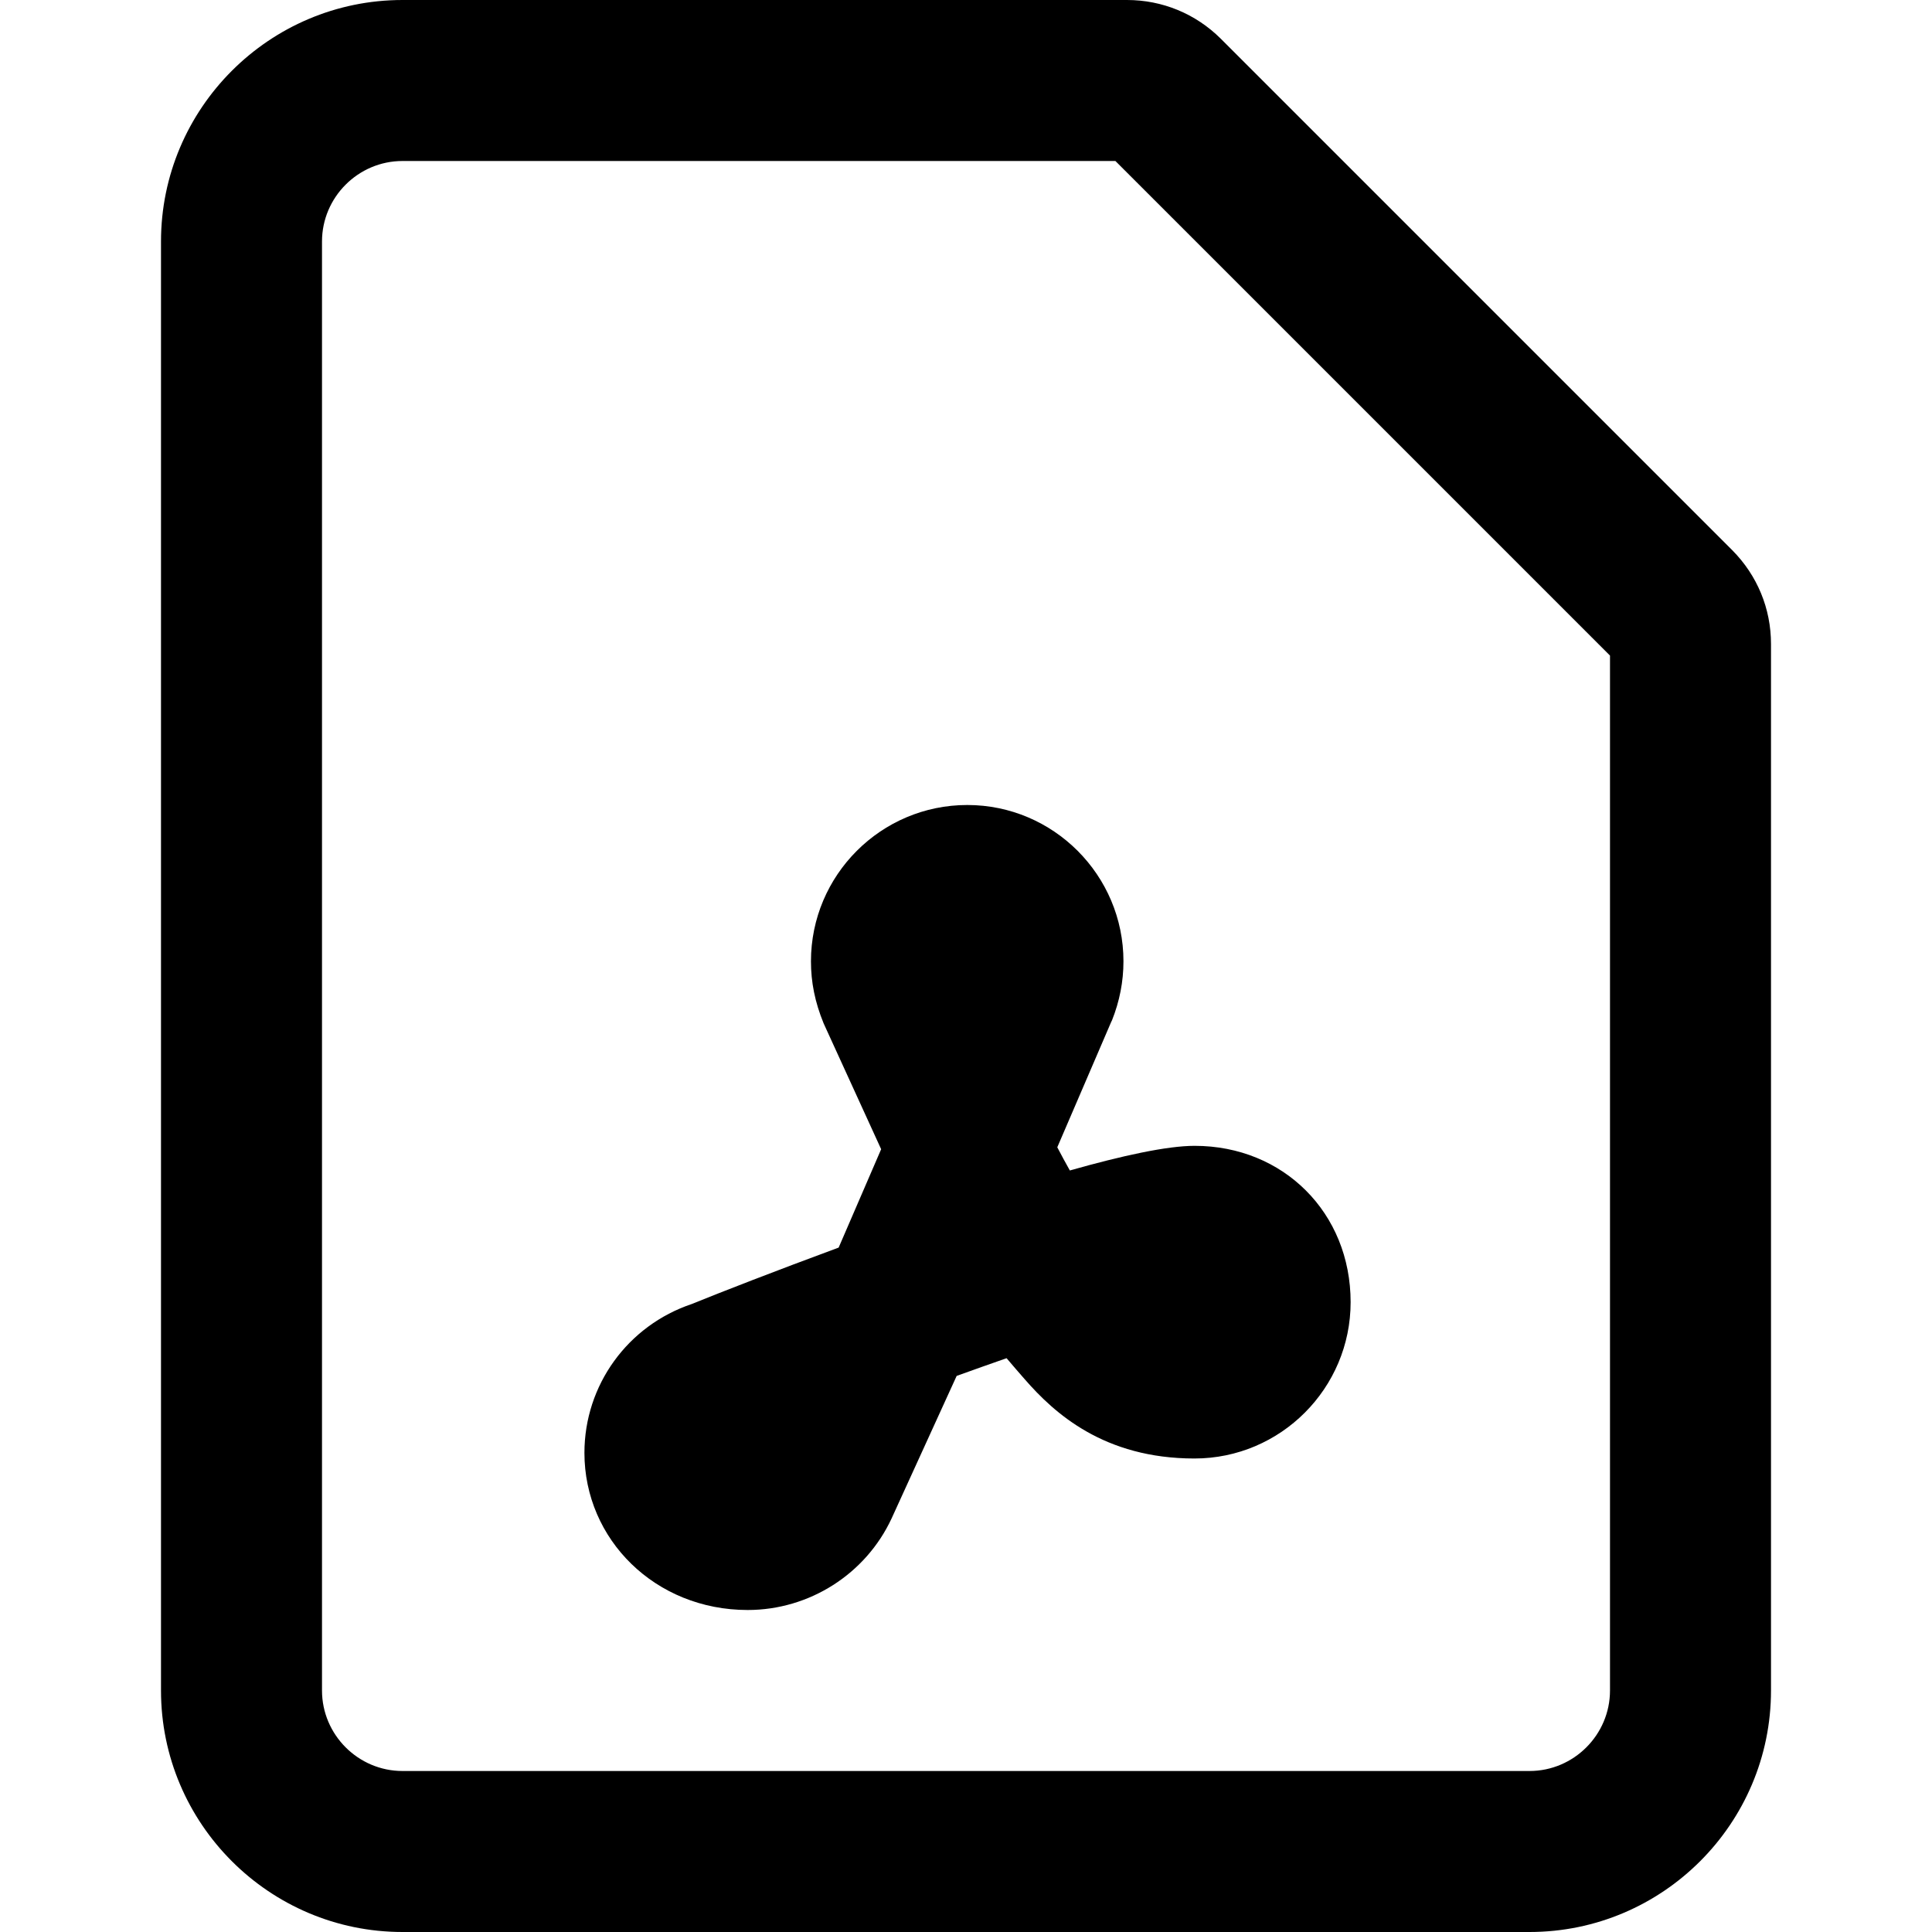
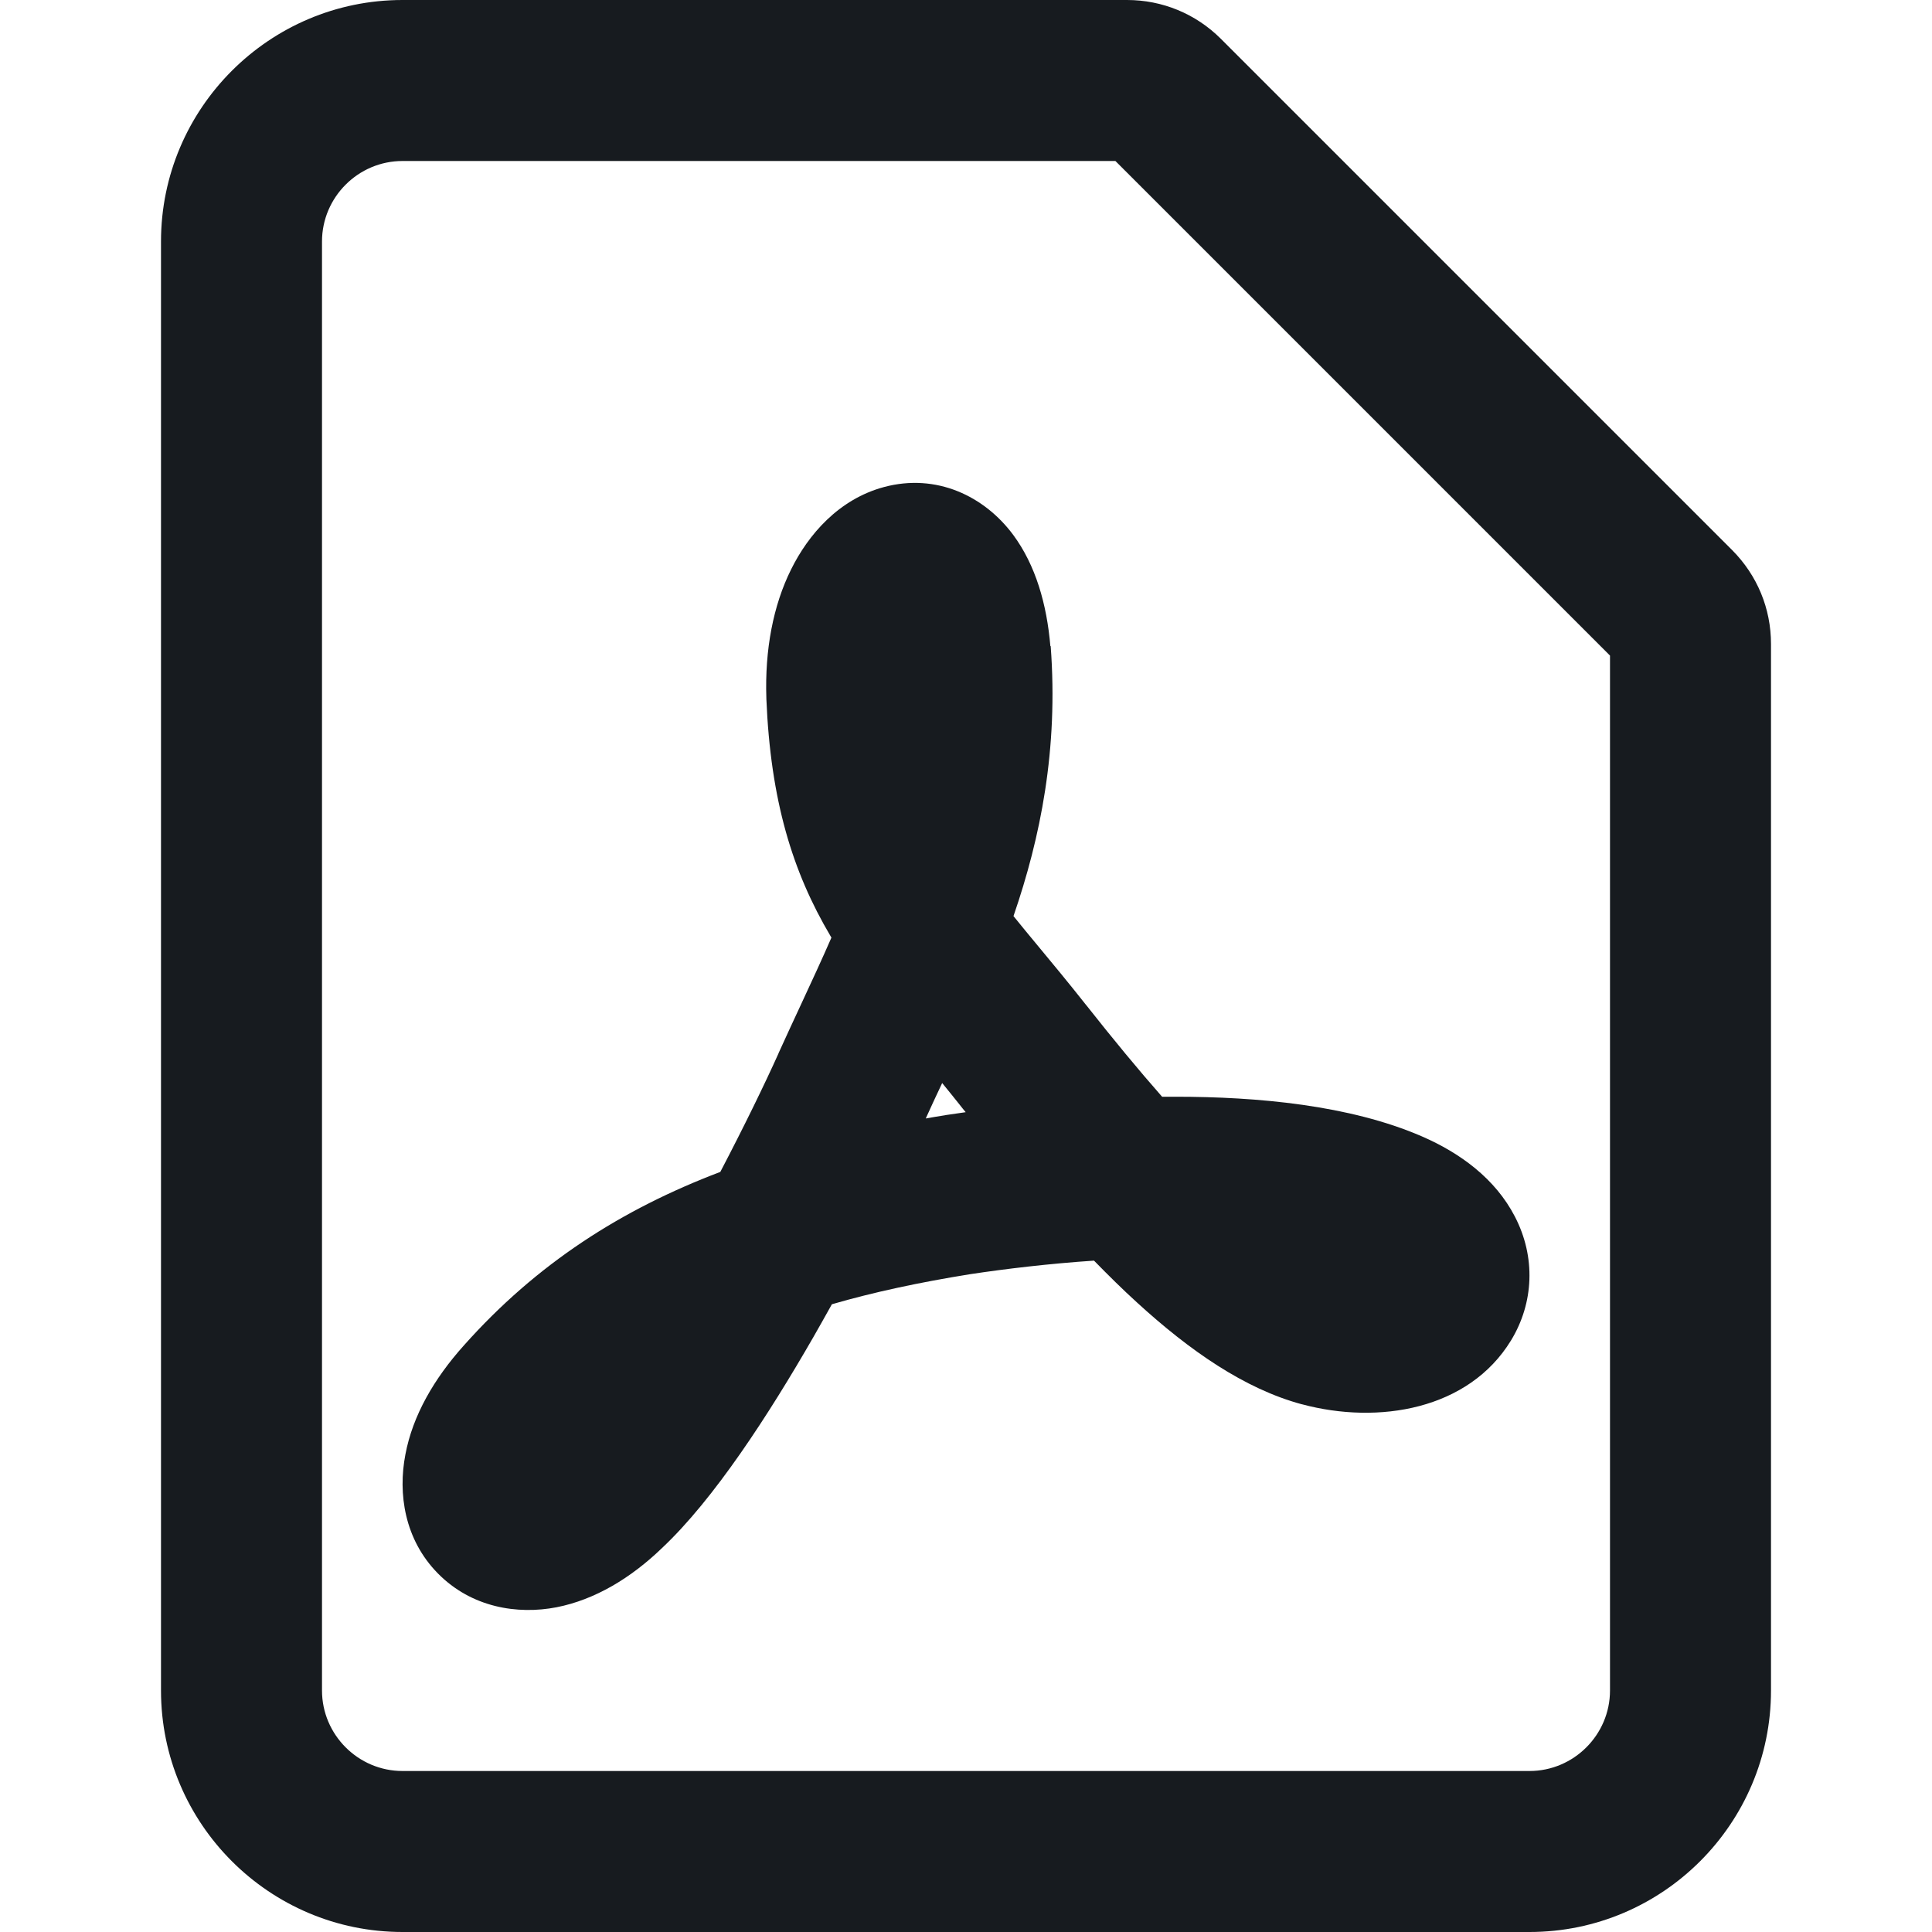
- <svg xmlns="http://www.w3.org/2000/svg" width="12" height="12" viewBox="0 0 12 12">
-   <path d="M10.759 3.417c.156.157.241.363.241.583l0 6.5c0 .827-.673 1.5-1.5 1.5l-7 0c-.827 0-1.5-.673-1.5-1.5l0-9C1 .673 1.673 0 2.5 0L6 0l1 0c.219 0 .426.085.582.24l3.177 3.177zM10 10.5l0-6.428L6.928 1 6 1 2.5 1c-.275 0-.5.225-.5.5l0 9c0 .275.225.5.5.5l7 0c.275 0 .5-.225.5-.5zM6.907 6.337c-.002.003-.003.007-.005.01l-.335.779c.025.048.051.096.078.144.325-.092.604-.153.775-.153.552 0 .969.417.969.971 0 .535-.435.971-.97.971-.562 0-.87-.281-1.054-.492-.036-.041-.074-.085-.113-.131-.101.035-.204.072-.31.11l-.404.885c-.161.346-.511.569-.894.569-.574 0-1.014-.438-1.014-.976 0-.42.268-.791.668-.925.184-.075.521-.206.911-.35l.264-.611-.357-.781c-.055-.134-.079-.258-.079-.386 0-.535.435-.971.971-.971.535 0 .97.436.97.971 0 .125-.024.248-.071.366z" fill="#000" fill-rule="evenodd" />
+ <svg xmlns="http://www.w3.org/2000/svg" width="12px" height="12px" viewBox="0 0 12 12" version="1.1">
+   <g id="sources-and-media/file-pdf_12" stroke="none" stroke-width="1" fill="none" fill-rule="evenodd">
+     <path d="M10.759,3.417 L7.582,0.24 C7.426,0.085 7.219,0 7,0 L6,0 L2.5,0 C1.673,0 1,0.673 1,1.5 L1,10.5 C1,11.327 1.673,12 2.5,12 L9.5,12 C10.327,12 11,11.327 11,10.5 L11,4 C11,3.78 10.915,3.574 10.759,3.417 Z M6.928,1 L6,1 L2.5,1 C2.225,1 2,1.225 2,1.5 L2,10.5 C2,10.775 2.225,11 2.5,11 L9.5,11 C9.775,11 10,10.775 10,10.5 L10,4.072 L6.928,1 Z M5.164,5.824 C5.163,5.821 5.161,5.818 5.159,5.815 C4.922,5.415 4.786,4.971 4.76,4.34 L4.76,4.336 L4.76,4.336 C4.75,4.036 4.802,3.761 4.914,3.536 C5.02,3.322 5.208,3.101 5.491,3.025 C5.816,2.938 6.114,3.081 6.293,3.322 C6.433,3.511 6.502,3.754 6.524,4.013 L6.526,4.013 C6.574,4.654 6.463,5.201 6.295,5.69 C6.341,5.747 6.391,5.808 6.446,5.874 C6.533,5.979 6.632,6.098 6.745,6.241 L6.746,6.242 C6.914,6.455 7.071,6.645 7.218,6.812 C7.245,6.812 7.273,6.812 7.301,6.812 C7.81,6.812 8.383,6.864 8.831,7.058 C9.071,7.162 9.288,7.322 9.409,7.556 C9.54,7.808 9.527,8.093 9.385,8.326 C9.122,8.756 8.563,8.85 8.086,8.722 L8.085,8.722 C7.73,8.626 7.39,8.39 7.061,8.089 C6.974,8.01 6.886,7.923 6.795,7.83 C6.513,7.849 6.246,7.881 6.027,7.914 C5.71,7.965 5.425,8.026 5.167,8.101 C5.129,8.169 5.091,8.237 5.052,8.305 C4.774,8.788 4.435,9.312 4.111,9.616 C3.919,9.801 3.696,9.936 3.457,9.983 C3.214,10.03 2.929,9.985 2.72,9.773 C2.512,9.562 2.471,9.277 2.518,9.034 C2.563,8.793 2.696,8.563 2.881,8.357 C3.334,7.848 3.862,7.511 4.474,7.279 C4.622,6.996 4.749,6.735 4.835,6.544 L4.835,6.543 C4.883,6.437 4.931,6.334 4.977,6.235 C5.043,6.093 5.106,5.957 5.164,5.824 Z M5.852,6.727 C5.817,6.801 5.783,6.874 5.75,6.947 C5.79,6.94 5.83,6.933 5.87,6.927 L5.874,6.926 L5.874,6.926 C5.913,6.92 5.955,6.914 5.998,6.908 C5.985,6.893 5.973,6.877 5.961,6.862 C5.925,6.817 5.889,6.772 5.852,6.727 Z" id="Shape" fill="#171B1F" />
+   </g>
</svg>
